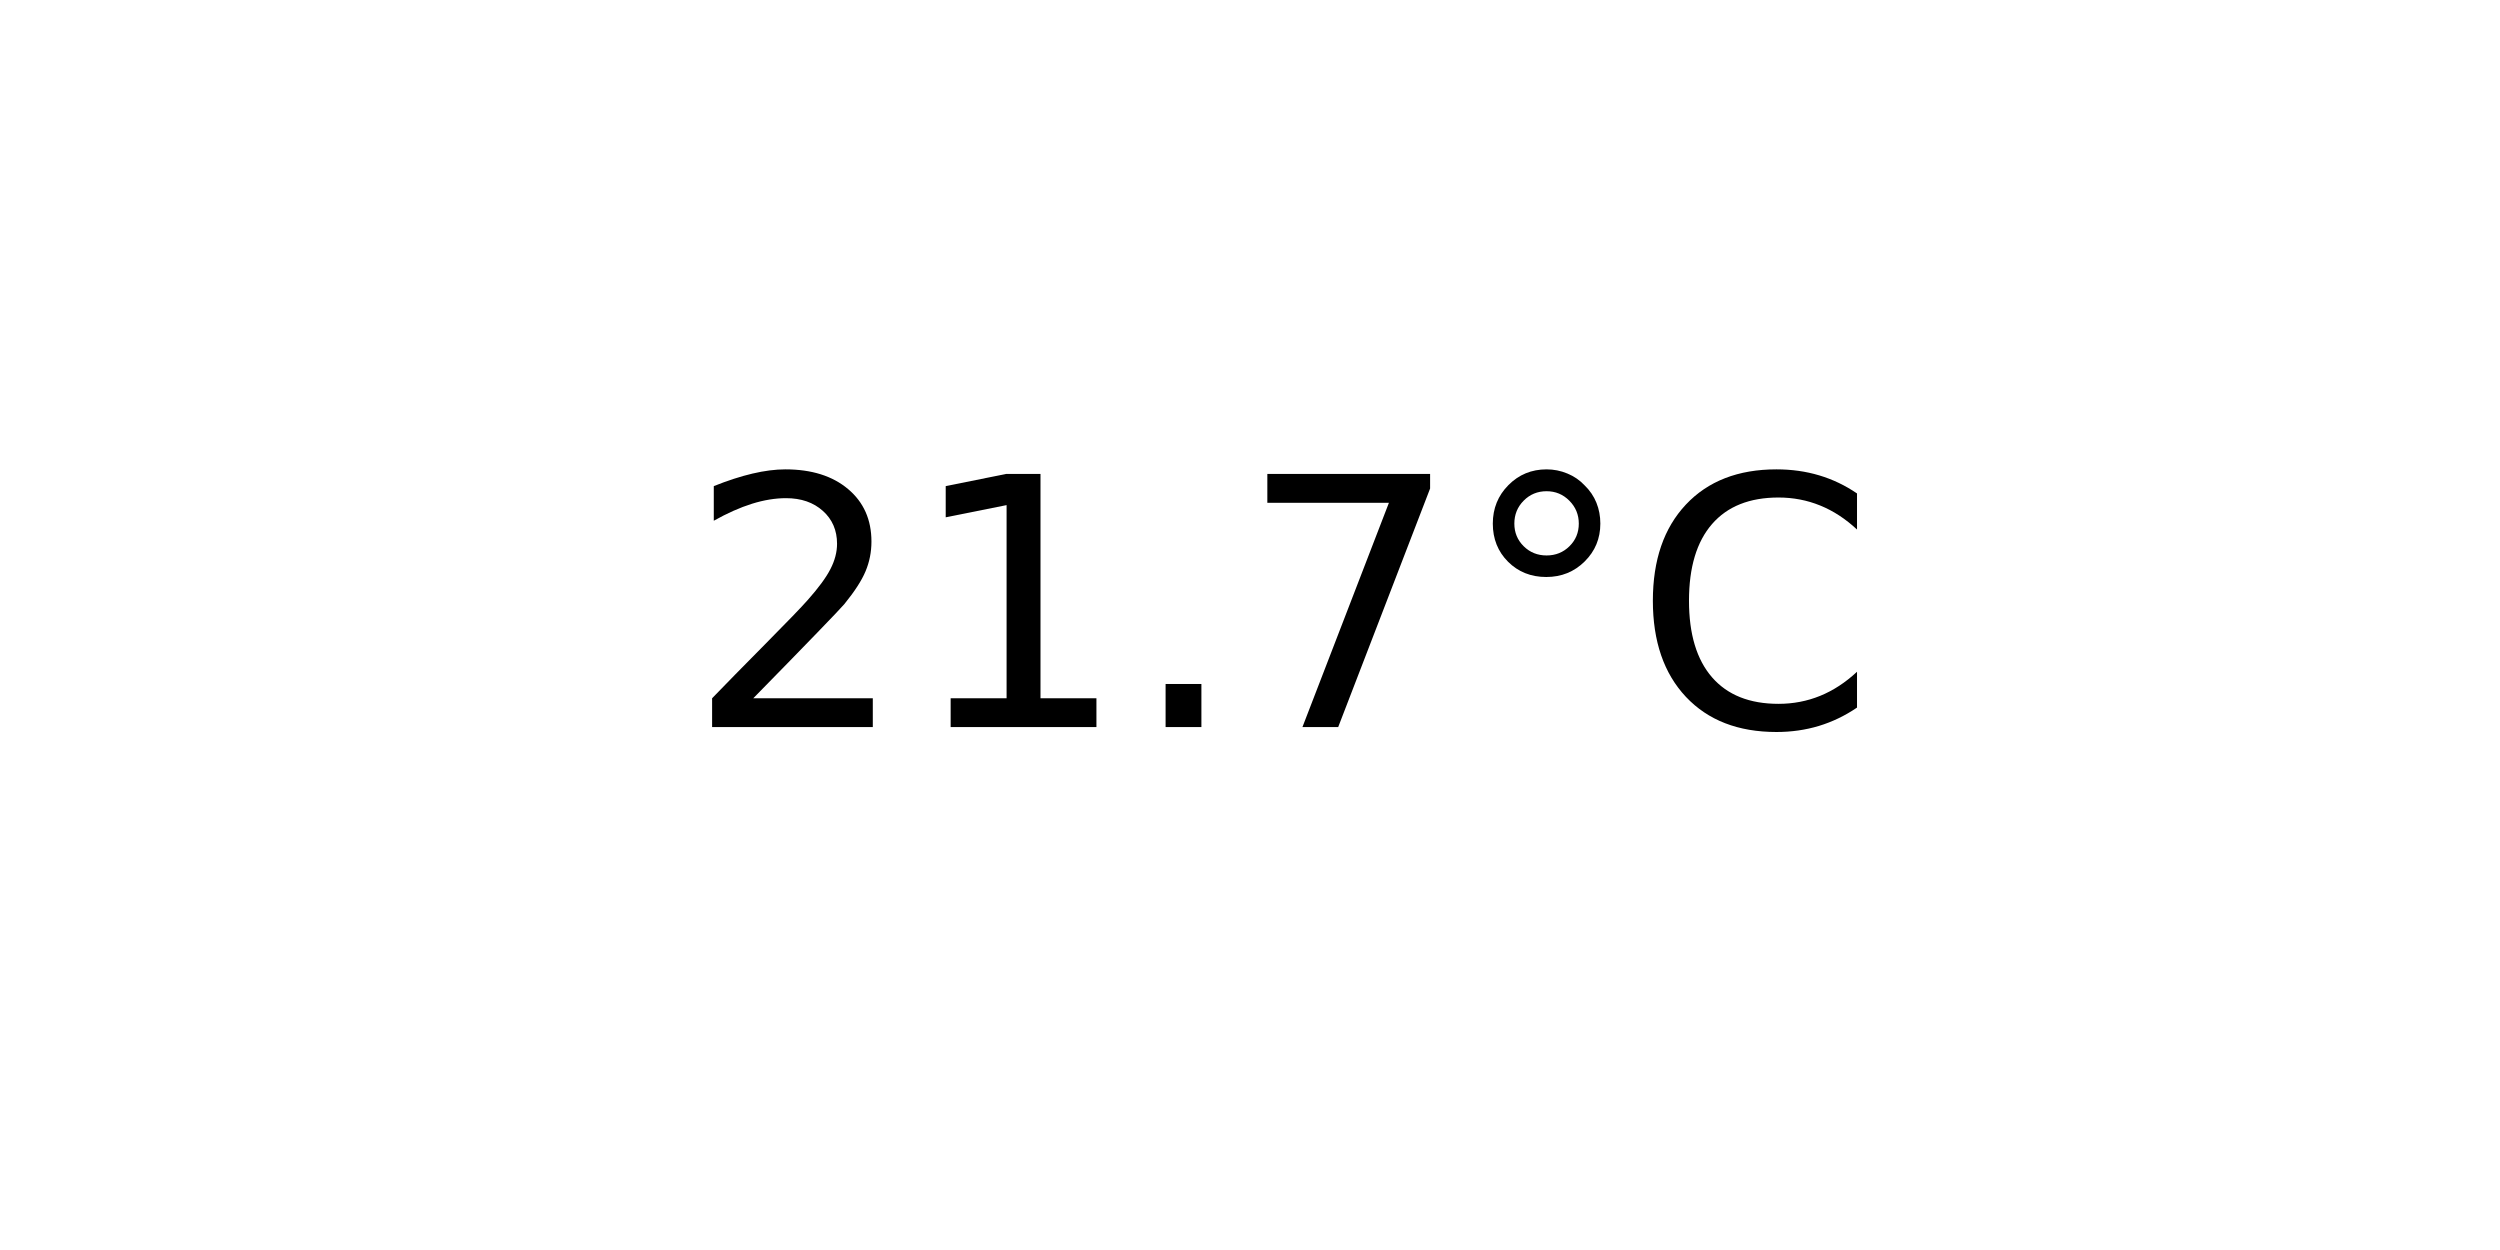
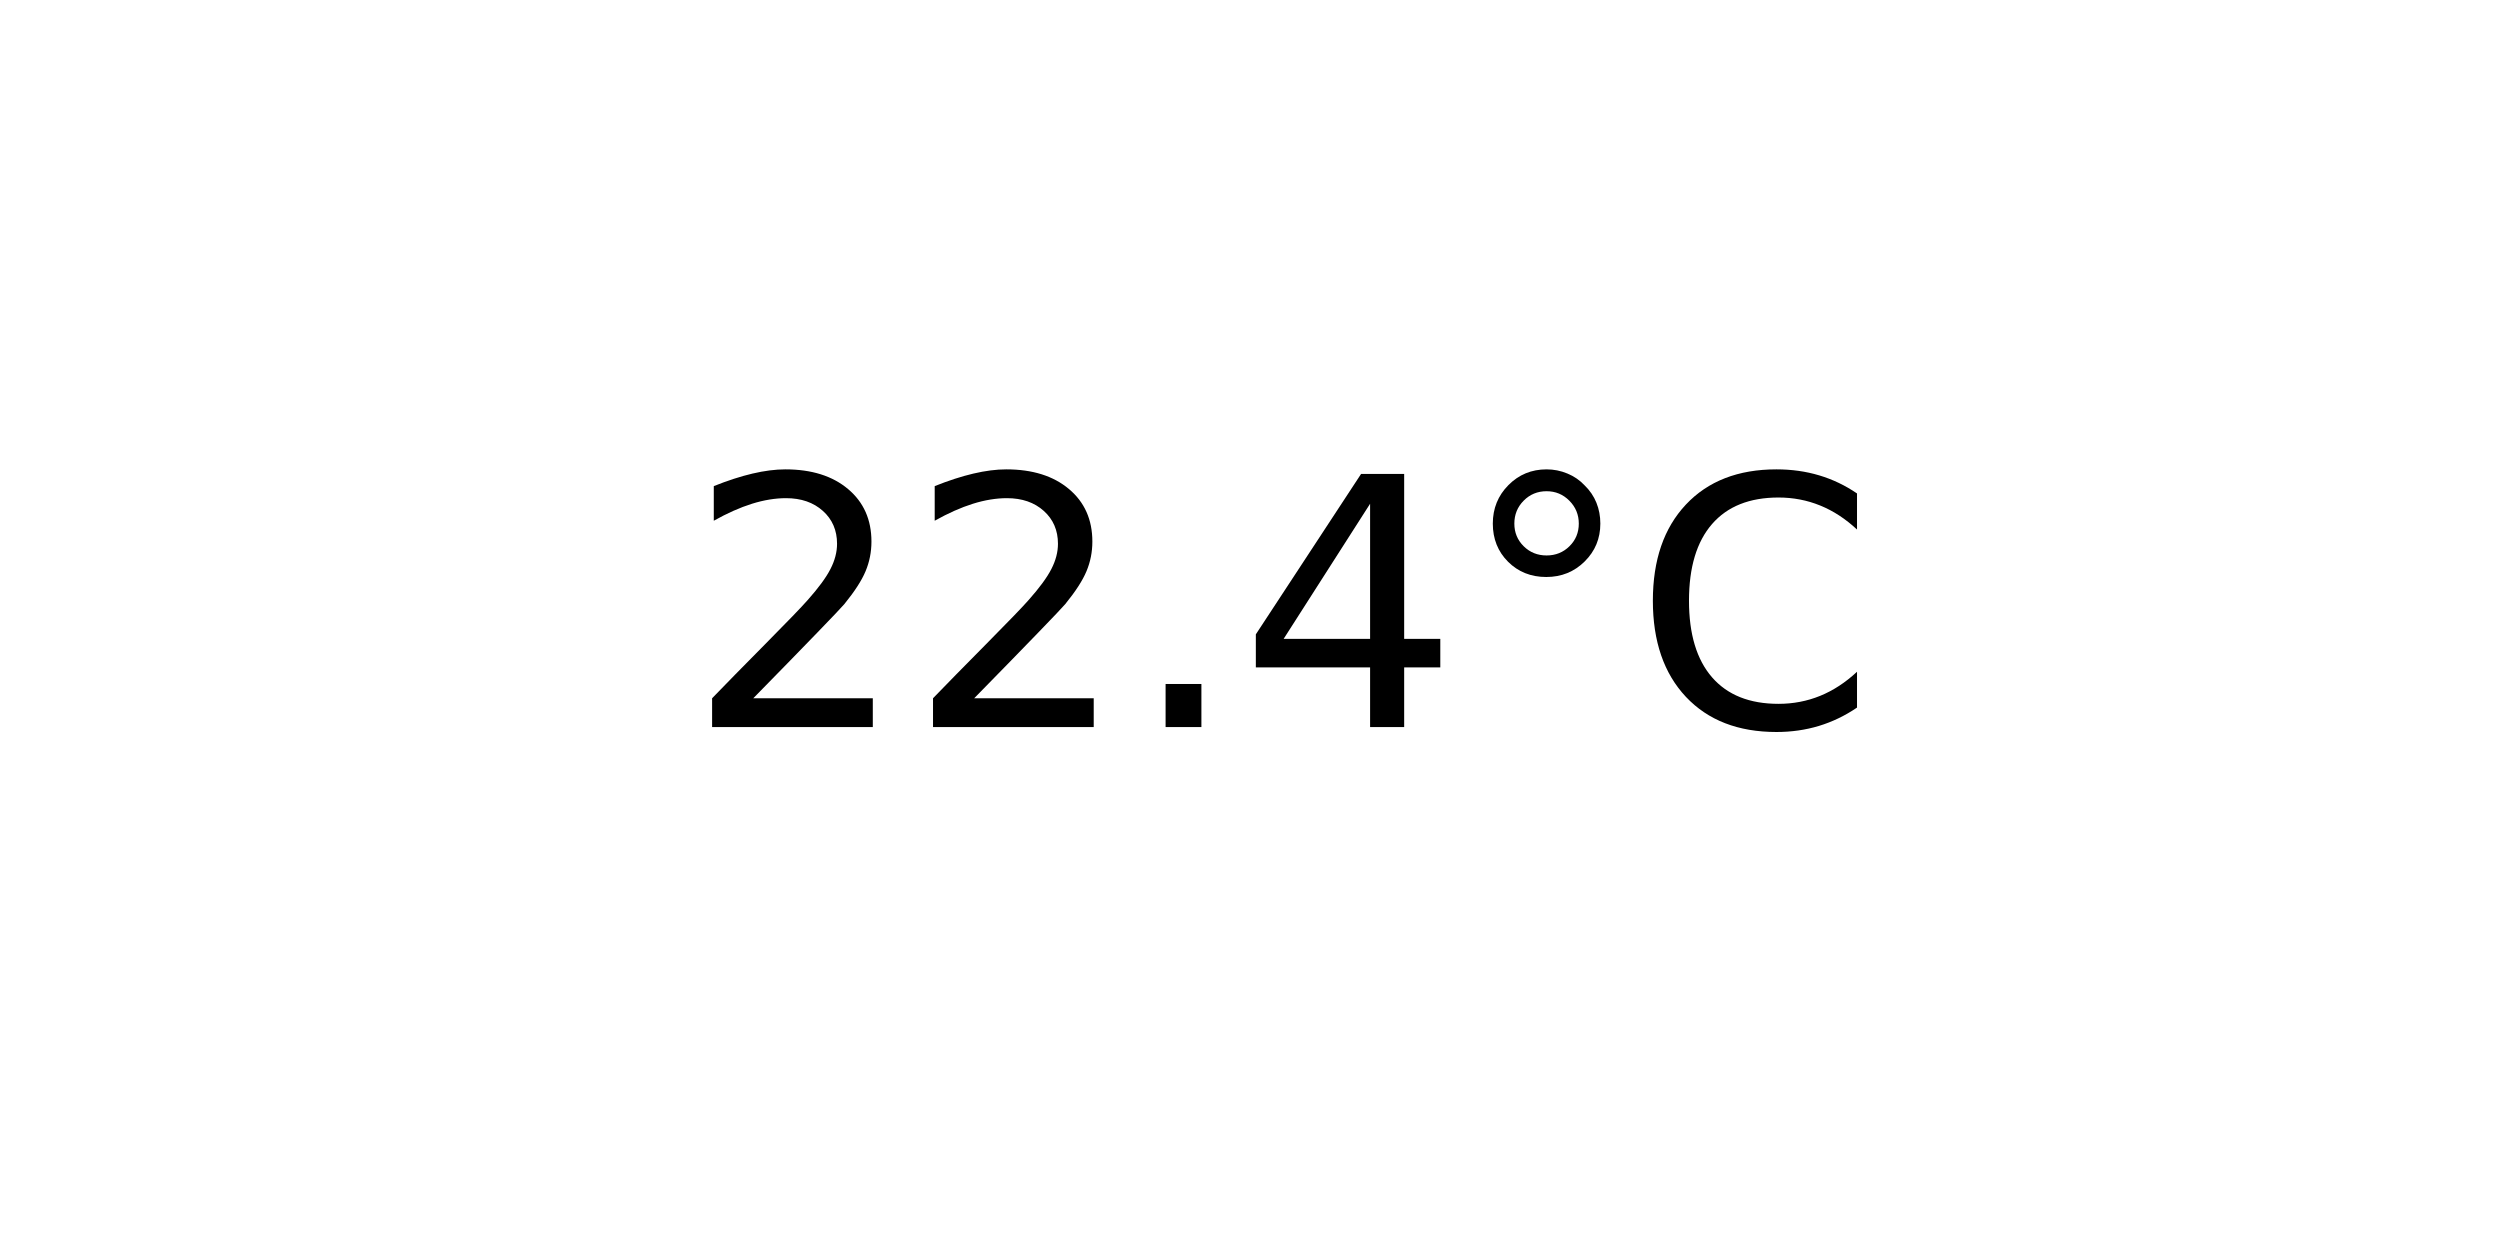
<svg xmlns="http://www.w3.org/2000/svg" xmlns:xlink="http://www.w3.org/1999/xlink" width="72pt" height="36pt" viewBox="0 0 72 36" version="1.1">
  <defs>
    <style type="text/css">*{stroke-linejoin: round; stroke-linecap: butt}</style>
  </defs>
  <g id="figure_1">
    <g id="axes_1">
      <g id="text_1">
        <g transform="translate(19.77578 20.93937) scale(0.1 -0.1)">
          <defs>
            <path id="DejaVuSans-32" d="M 1228 531  L 3431 531  L 3431 0  L 469 0  L 469 531  Q 828 903 1448 1529  Q 2069 2156 2228 2338  Q 2531 2678 2651 2914  Q 2772 3150 2772 3378  Q 2772 3750 2511 3984  Q 2250 4219 1831 4219  Q 1534 4219 1204 4116  Q 875 4013 500 3803  L 500 4441  Q 881 4594 1212 4672  Q 1544 4750 1819 4750  Q 2544 4750 2975 4387  Q 3406 4025 3406 3419  Q 3406 3131 3298 2873  Q 3191 2616 2906 2266  Q 2828 2175 2409 1742  Q 1991 1309 1228 531  z " transform="scale(0.015625)" />
-             <path id="DejaVuSans-31" d="M 794 531  L 1825 531  L 1825 4091  L 703 3866  L 703 4441  L 1819 4666  L 2450 4666  L 2450 531  L 3481 531  L 3481 0  L 794 0  L 794 531  z " transform="scale(0.015625)" />
            <path id="DejaVuSans-2e" d="M 684 794  L 1344 794  L 1344 0  L 684 0  L 684 794  z " transform="scale(0.015625)" />
-             <path id="DejaVuSans-37" d="M 525 4666  L 3525 4666  L 3525 4397  L 1831 0  L 1172 0  L 2766 4134  L 525 4134  L 525 4666  z " transform="scale(0.015625)" />
+             <path id="DejaVuSans-34" d="M 2419 4116  L 825 1625  L 2419 1625  L 2419 4116  z M 2253 4666  L 3047 4666  L 3047 1625  L 3713 1625  L 3713 1100  L 3047 1100  L 3047 0  L 2419 0  L 2419 1100  L 313 1100  L 313 1709  L 2253 4666  z " transform="scale(0.015625)" />
            <path id="DejaVuSans-b0" d="M 1600 4347  Q 1350 4347 1178 4173  Q 1006 4000 1006 3750  Q 1006 3503 1178 3333  Q 1350 3163 1600 3163  Q 1850 3163 2022 3333  Q 2194 3503 2194 3750  Q 2194 3997 2020 4172  Q 1847 4347 1600 4347  z M 1600 4750  Q 1800 4750 1984 4673  Q 2169 4597 2303 4453  Q 2447 4313 2519 4134  Q 2591 3956 2591 3750  Q 2591 3338 2302 3052  Q 2013 2766 1594 2766  Q 1172 2766 890 3047  Q 609 3328 609 3750  Q 609 4169 896 4459  Q 1184 4750 1600 4750  z " transform="scale(0.015625)" />
            <path id="DejaVuSans-43" d="M 4122 4306  L 4122 3641  Q 3803 3938 3442 4084  Q 3081 4231 2675 4231  Q 1875 4231 1450 3742  Q 1025 3253 1025 2328  Q 1025 1406 1450 917  Q 1875 428 2675 428  Q 3081 428 3442 575  Q 3803 722 4122 1019  L 4122 359  Q 3791 134 3420 21  Q 3050 -91 2638 -91  Q 1578 -91 968 557  Q 359 1206 359 2328  Q 359 3453 968 4101  Q 1578 4750 2638 4750  Q 3056 4750 3426 4639  Q 3797 4528 4122 4306  z " transform="scale(0.015625)" />
          </defs>
          <use xlink:href="#DejaVuSans-32" />
-           <use xlink:href="#DejaVuSans-31" x="63.623" />
+           <use xlink:href="#DejaVuSans-32" x="63.623" />
          <use xlink:href="#DejaVuSans-2e" x="127.246" />
-           <use xlink:href="#DejaVuSans-37" x="159.033" />
+           <use xlink:href="#DejaVuSans-34" x="159.033" />
          <use xlink:href="#DejaVuSans-b0" x="222.656" />
          <use xlink:href="#DejaVuSans-43" x="272.656" />
        </g>
      </g>
    </g>
  </g>
</svg>
